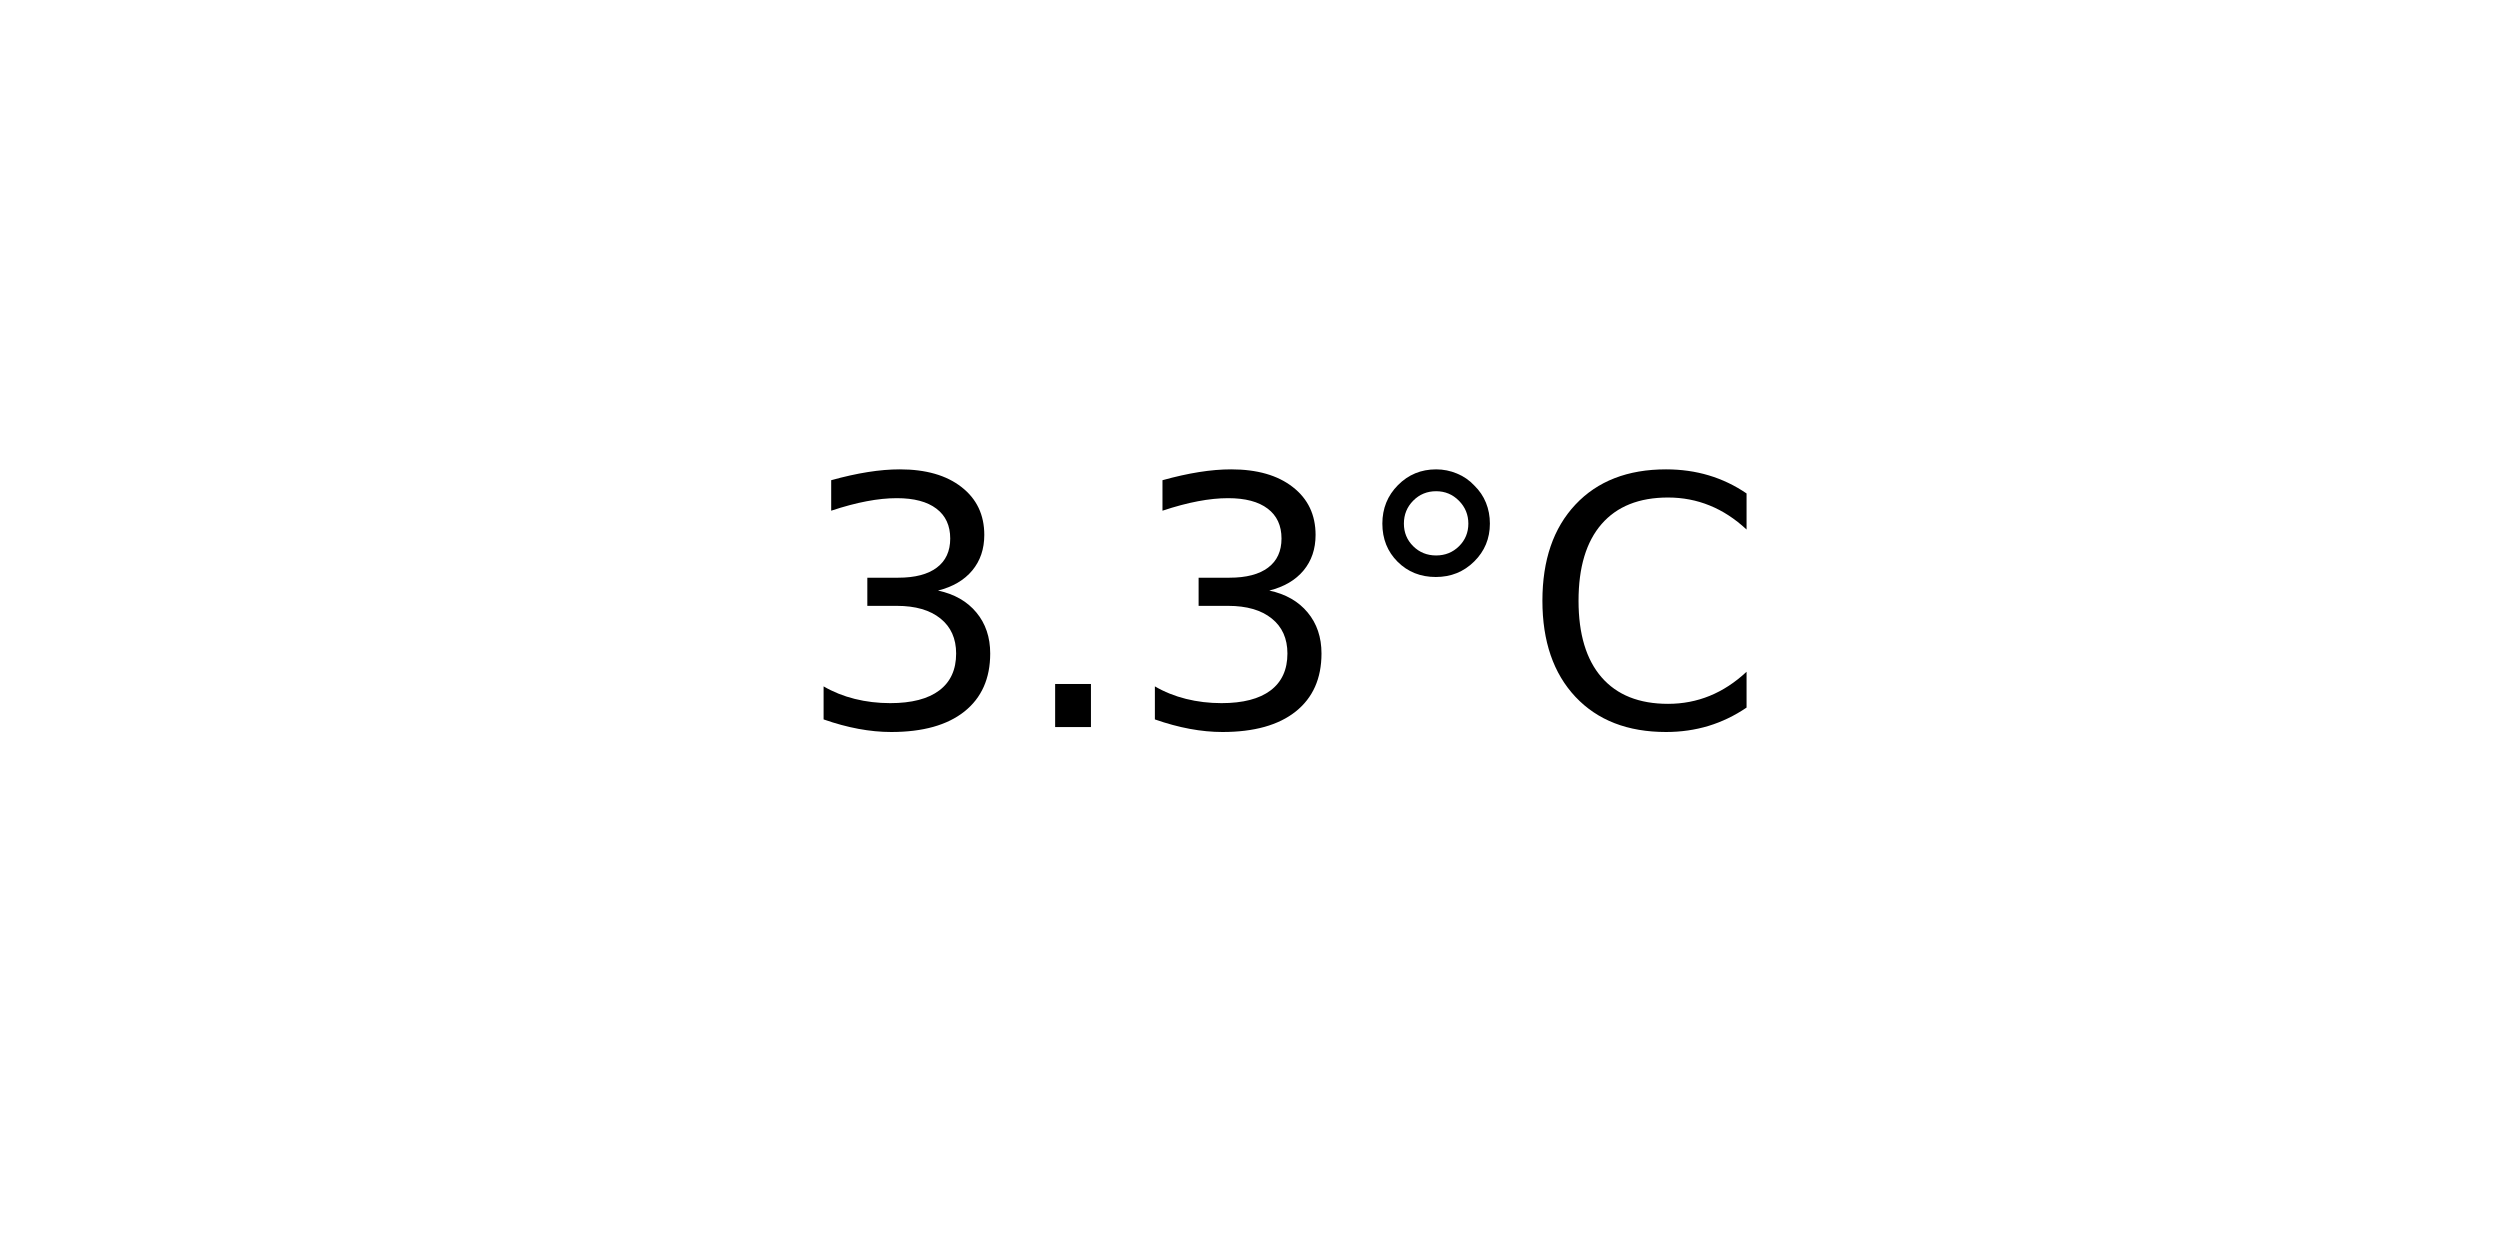
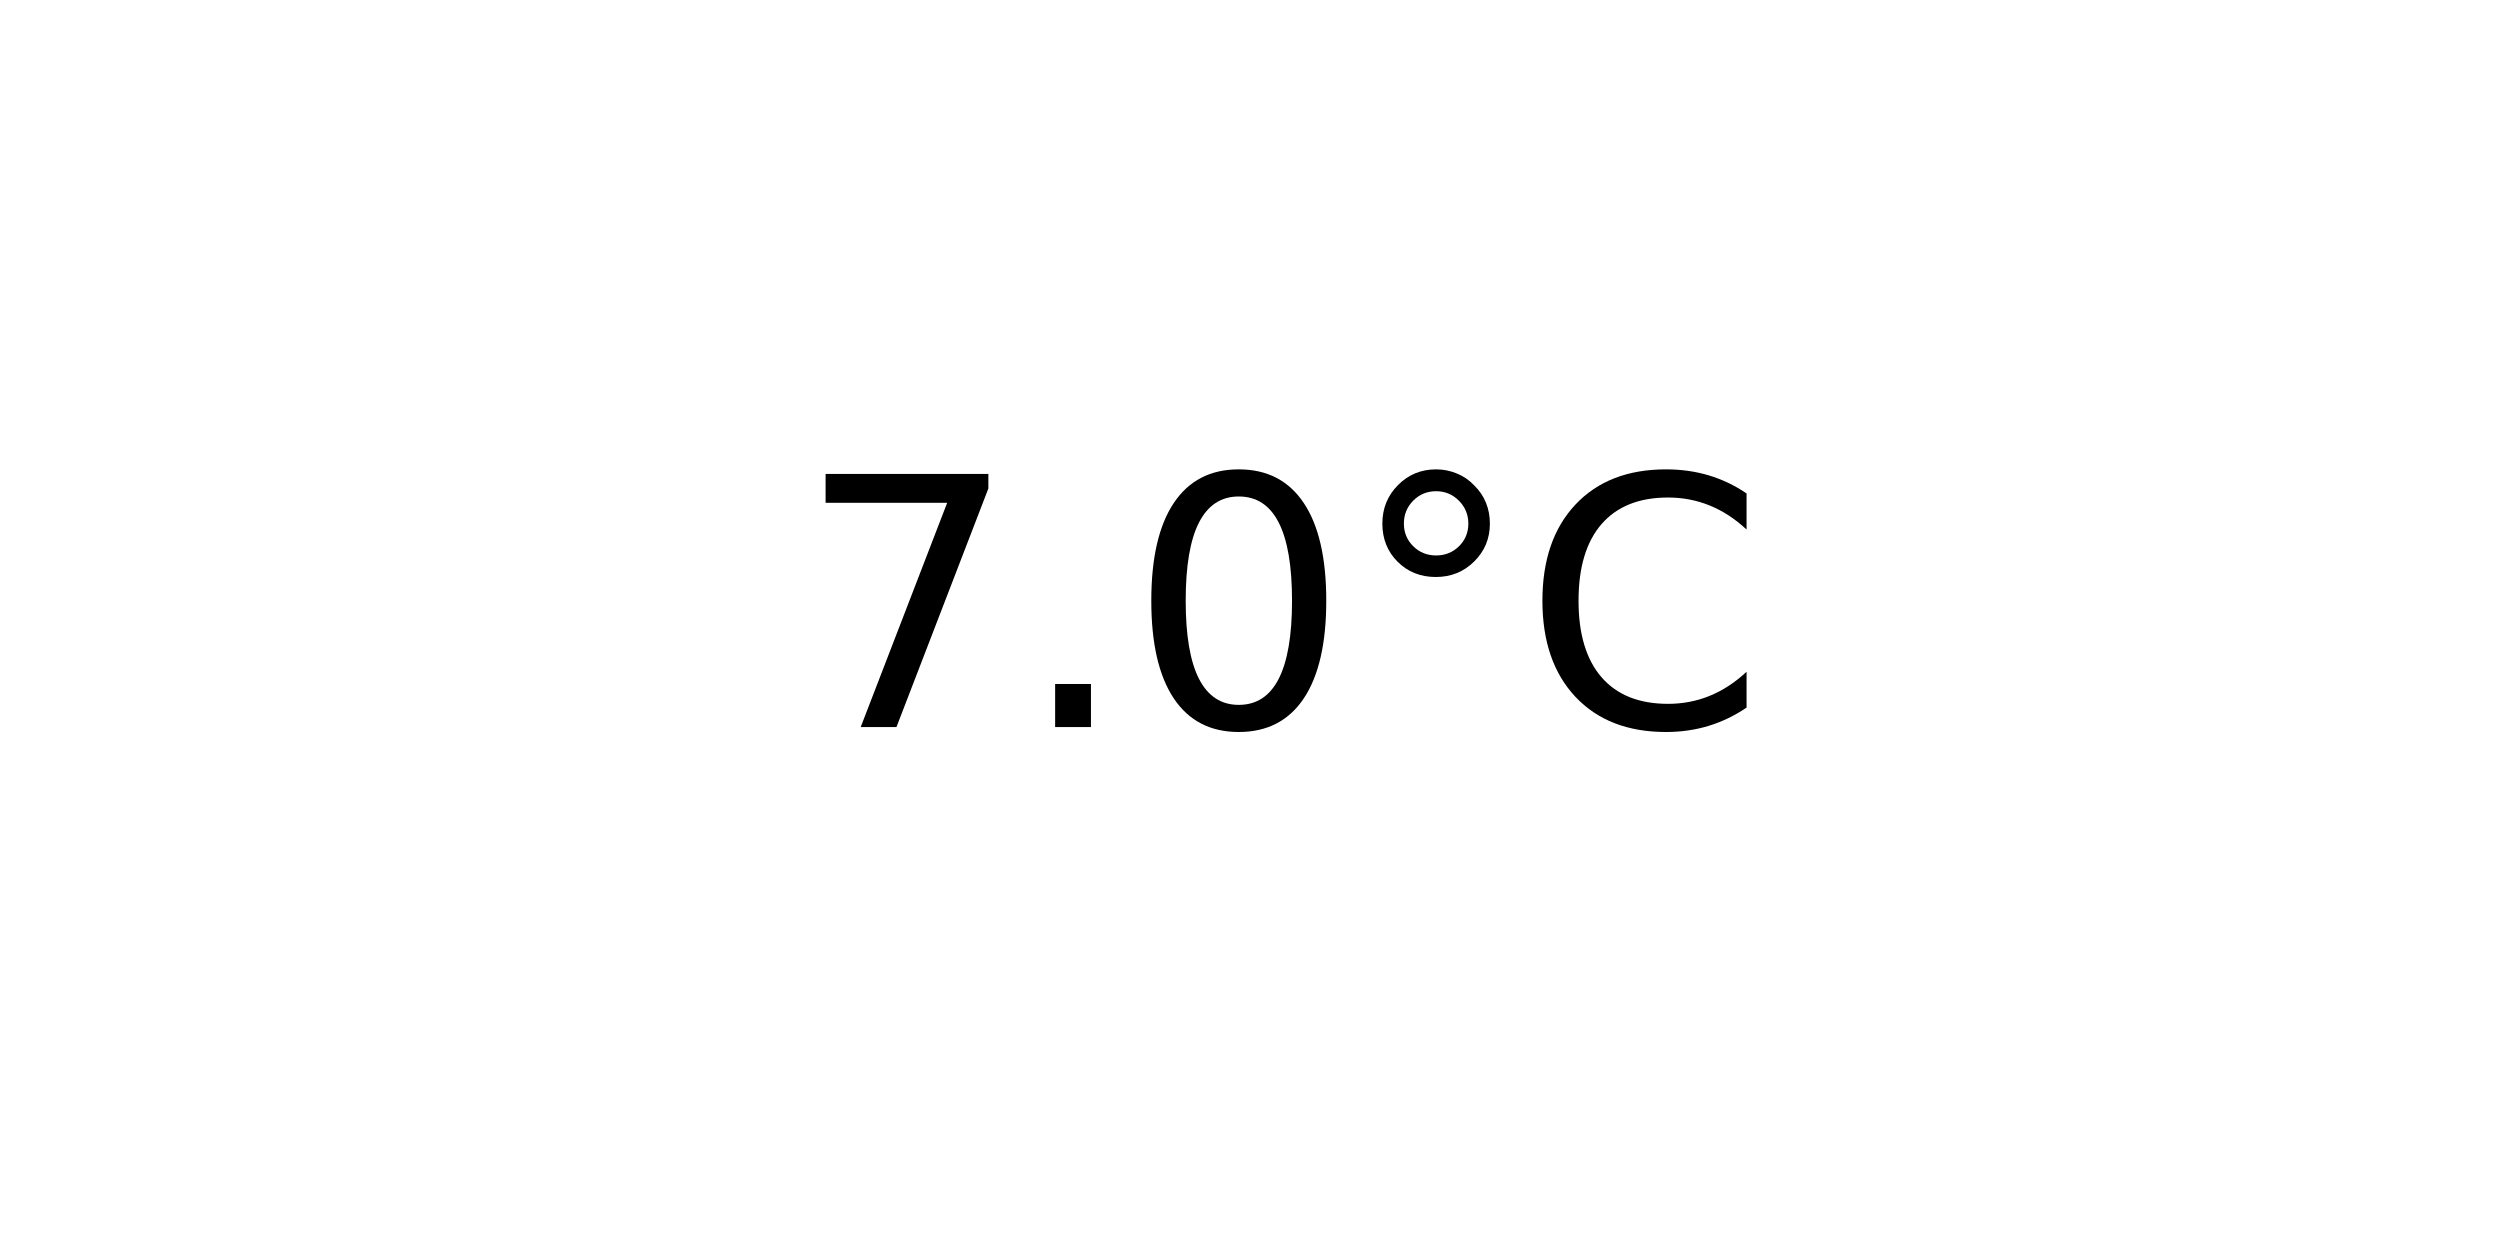
<svg xmlns="http://www.w3.org/2000/svg" xmlns:xlink="http://www.w3.org/1999/xlink" width="72pt" height="36pt" viewBox="0 0 72 36" version="1.1">
  <defs>
    <style type="text/css">*{stroke-linejoin: round; stroke-linecap: butt}</style>
  </defs>
  <g id="figure_1">
    <g id="axes_1">
      <g id="text_1">
        <g transform="translate(22.95703 20.93937) scale(0.1 -0.1)">
          <defs>
-             <path id="DejaVuSans-33" d="M 2597 2516  Q 3050 2419 3304 2112  Q 3559 1806 3559 1356  Q 3559 666 3084 287  Q 2609 -91 1734 -91  Q 1441 -91 1130 -33  Q 819 25 488 141  L 488 750  Q 750 597 1062 519  Q 1375 441 1716 441  Q 2309 441 2620 675  Q 2931 909 2931 1356  Q 2931 1769 2642 2001  Q 2353 2234 1838 2234  L 1294 2234  L 1294 2753  L 1863 2753  Q 2328 2753 2575 2939  Q 2822 3125 2822 3475  Q 2822 3834 2567 4026  Q 2313 4219 1838 4219  Q 1578 4219 1281 4162  Q 984 4106 628 3988  L 628 4550  Q 988 4650 1302 4700  Q 1616 4750 1894 4750  Q 2613 4750 3031 4423  Q 3450 4097 3450 3541  Q 3450 3153 3228 2886  Q 3006 2619 2597 2516  z " transform="scale(0.015625)" />
+             <path id="DejaVuSans-37" d="M 525 4666  L 3525 4666  L 3525 4397  L 1831 0  L 1172 0  L 2766 4134  L 525 4134  L 525 4666  z " transform="scale(0.015625)" />
            <path id="DejaVuSans-2e" d="M 684 794  L 1344 794  L 1344 0  L 684 0  L 684 794  z " transform="scale(0.015625)" />
+             <path id="DejaVuSans-30" d="M 2034 4250  Q 1547 4250 1301 3770  Q 1056 3291 1056 2328  Q 1056 1369 1301 889  Q 1547 409 2034 409  Q 2525 409 2770 889  Q 3016 1369 3016 2328  Q 3016 3291 2770 3770  Q 2525 4250 2034 4250  z M 2034 4750  Q 2819 4750 3233 4129  Q 3647 3509 3647 2328  Q 3647 1150 3233 529  Q 2819 -91 2034 -91  Q 1250 -91 836 529  Q 422 1150 422 2328  Q 422 3509 836 4129  Q 1250 4750 2034 4750  z " transform="scale(0.015625)" />
            <path id="DejaVuSans-b0" d="M 1600 4347  Q 1350 4347 1178 4173  Q 1006 4000 1006 3750  Q 1006 3503 1178 3333  Q 1350 3163 1600 3163  Q 1850 3163 2022 3333  Q 2194 3503 2194 3750  Q 2194 3997 2020 4172  Q 1847 4347 1600 4347  z M 1600 4750  Q 1800 4750 1984 4673  Q 2169 4597 2303 4453  Q 2447 4313 2519 4134  Q 2591 3956 2591 3750  Q 2591 3338 2302 3052  Q 2013 2766 1594 2766  Q 1172 2766 890 3047  Q 609 3328 609 3750  Q 609 4169 896 4459  Q 1184 4750 1600 4750  z " transform="scale(0.015625)" />
            <path id="DejaVuSans-43" d="M 4122 4306  L 4122 3641  Q 3803 3938 3442 4084  Q 3081 4231 2675 4231  Q 1875 4231 1450 3742  Q 1025 3253 1025 2328  Q 1025 1406 1450 917  Q 1875 428 2675 428  Q 3081 428 3442 575  Q 3803 722 4122 1019  L 4122 359  Q 3791 134 3420 21  Q 3050 -91 2638 -91  Q 1578 -91 968 557  Q 359 1206 359 2328  Q 359 3453 968 4101  Q 1578 4750 2638 4750  Q 3056 4750 3426 4639  Q 3797 4528 4122 4306  z " transform="scale(0.015625)" />
          </defs>
-           <use xlink:href="#DejaVuSans-33" />
+           <use xlink:href="#DejaVuSans-37" />
          <use xlink:href="#DejaVuSans-2e" x="63.623" />
-           <use xlink:href="#DejaVuSans-33" x="95.41" />
+           <use xlink:href="#DejaVuSans-30" x="95.41" />
          <use xlink:href="#DejaVuSans-b0" x="159.033" />
          <use xlink:href="#DejaVuSans-43" x="209.033" />
        </g>
      </g>
    </g>
  </g>
</svg>
